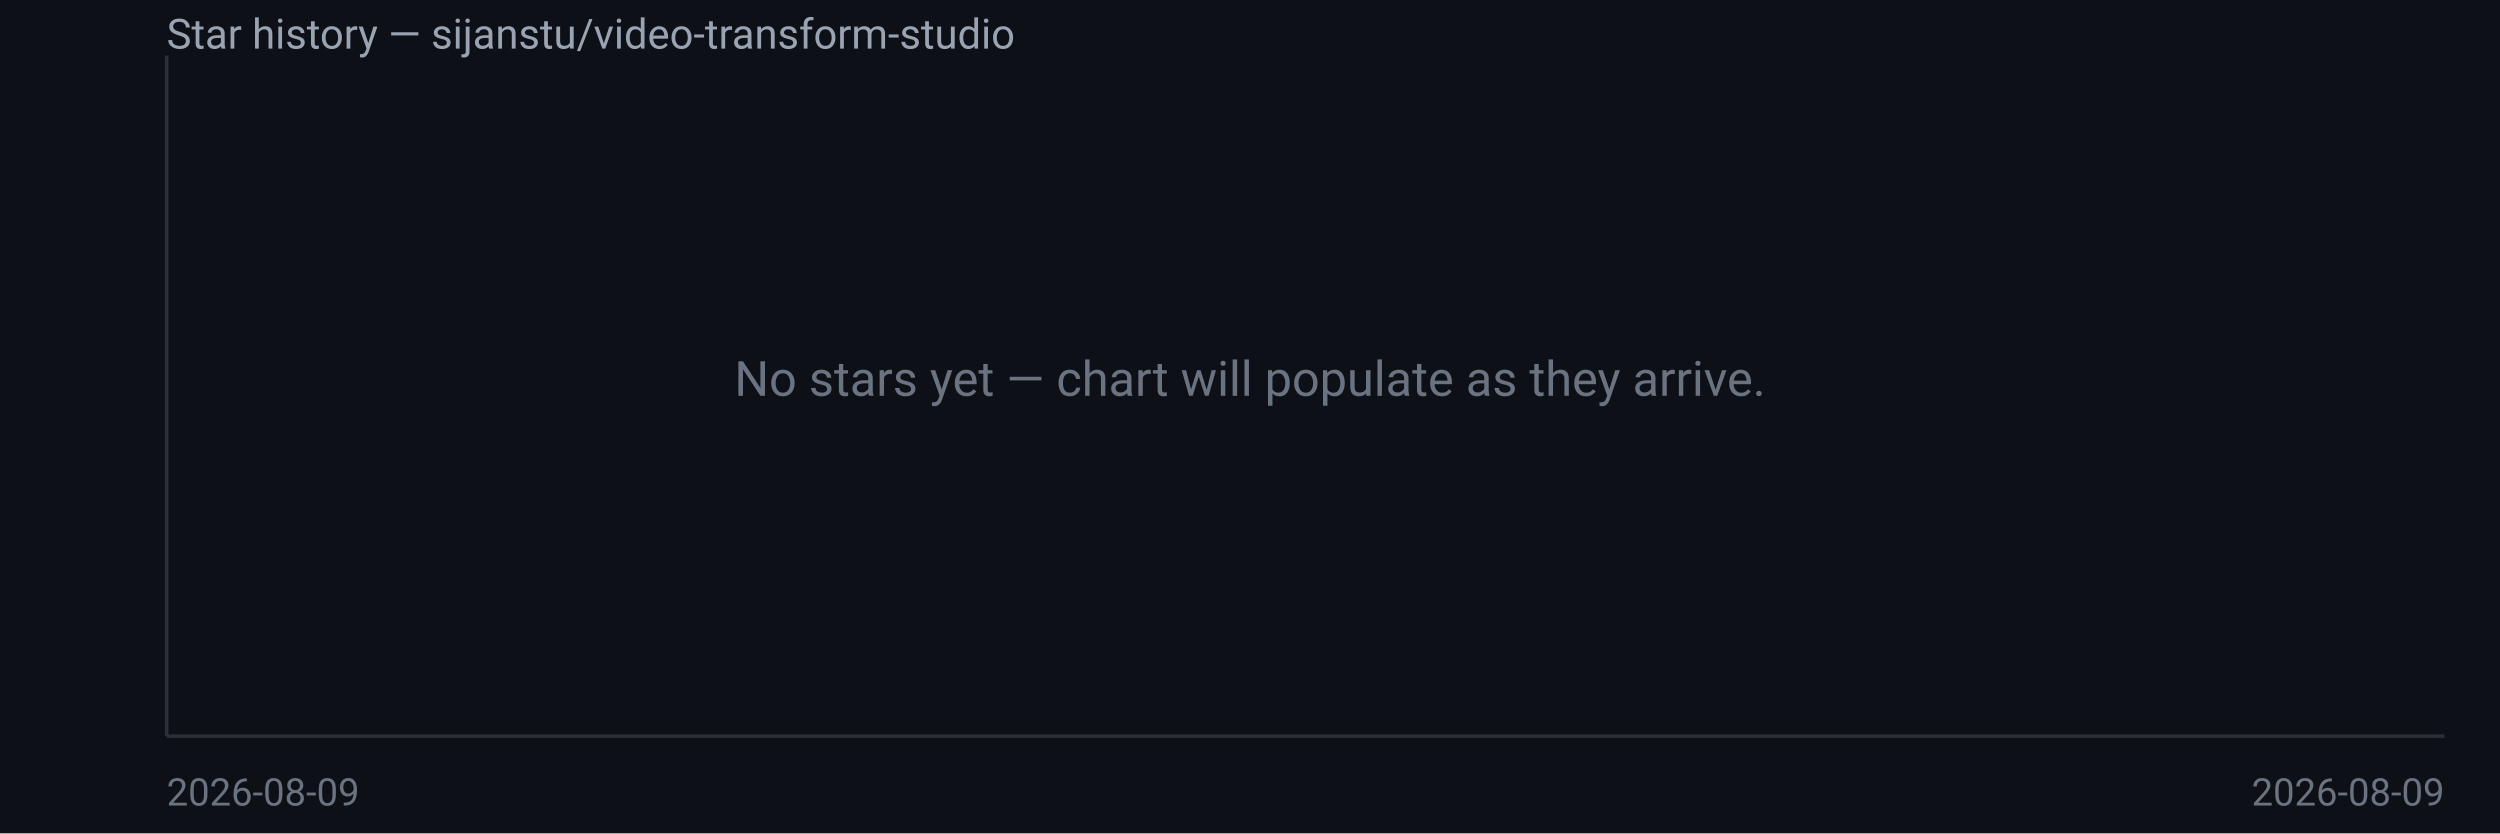
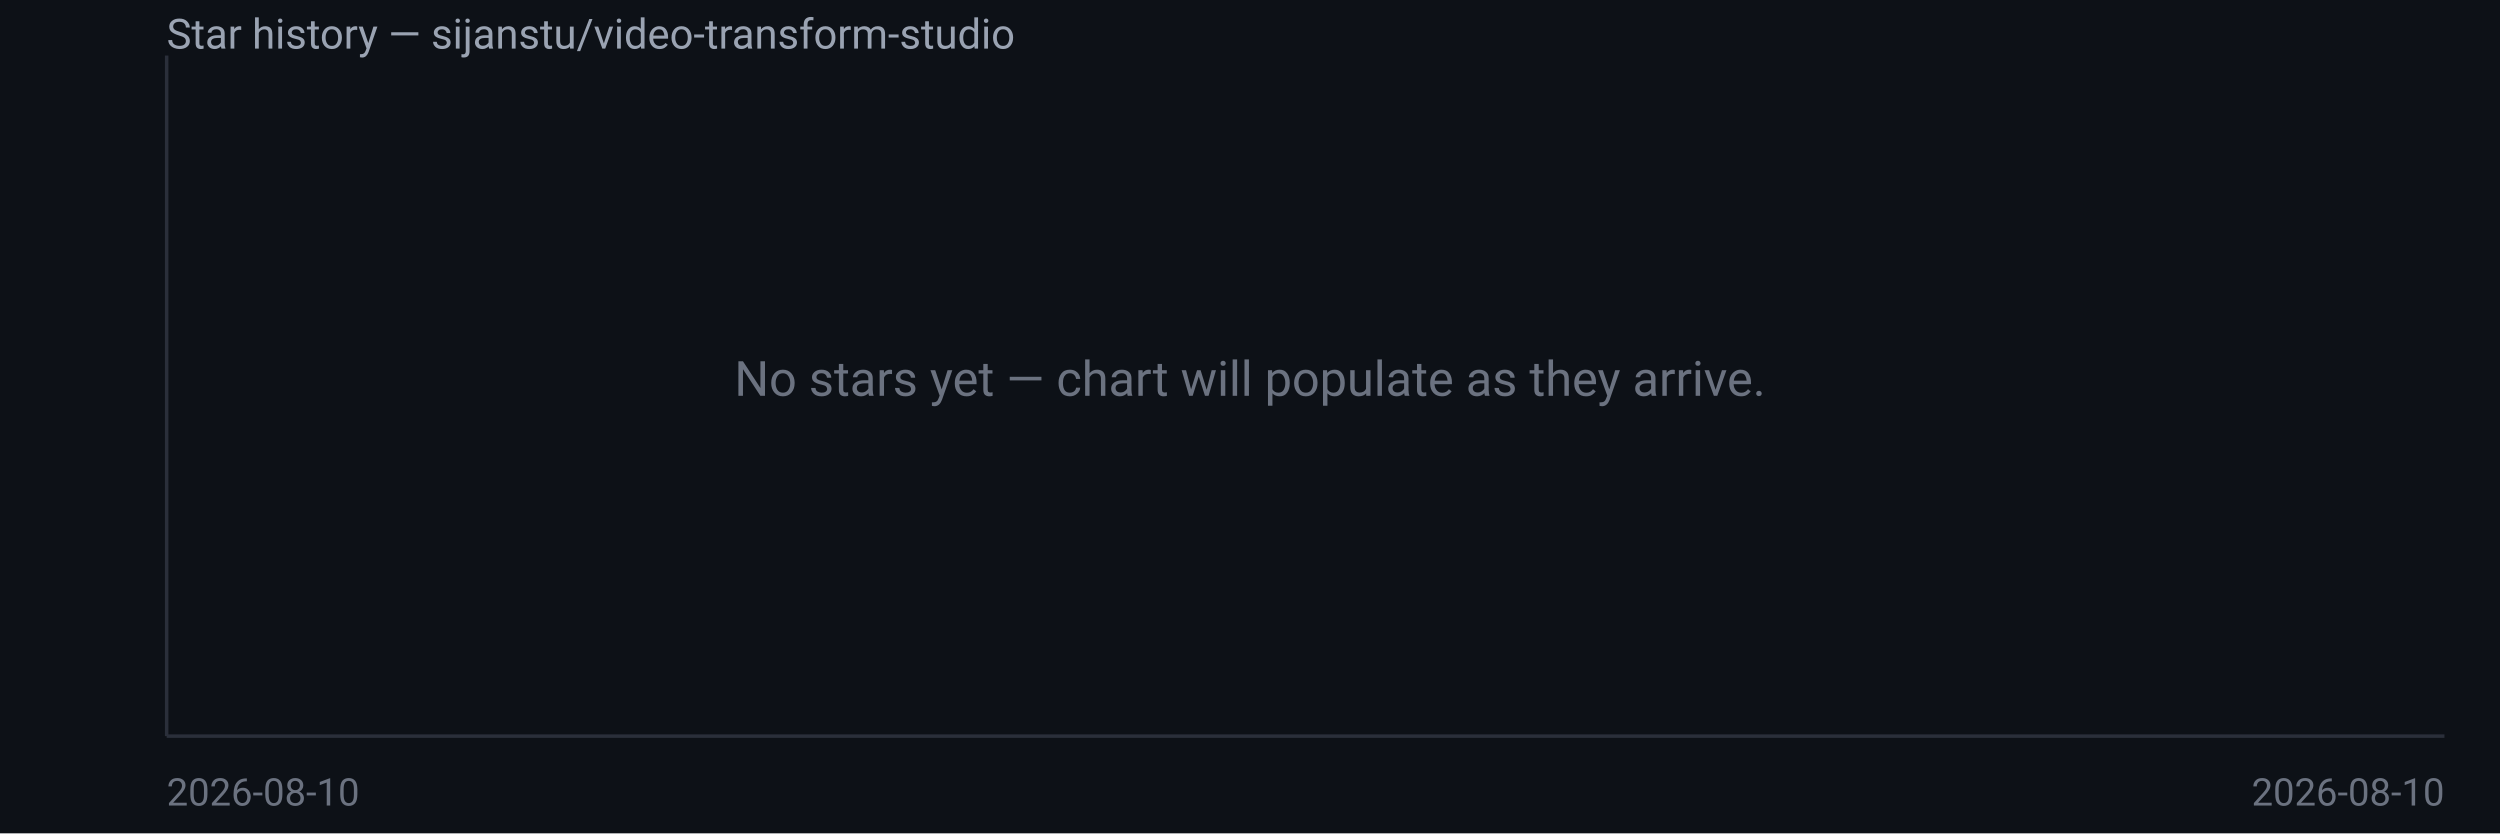
<svg xmlns="http://www.w3.org/2000/svg" width="720" height="240" viewBox="0 0 720 240" font-family="system-ui,Segoe UI,Roboto,sans-serif">
  <rect width="720" height="240" fill="#0d1117" />
  <text x="48" y="14" fill="#9aa3b2" font-size="12">Star history — sijanstu/video-transform-studio</text>
  <line x1="48" y1="16" x2="48" y2="212" stroke="#2a2f3a" />
  <line x1="48" y1="212" x2="704" y2="212" stroke="#2a2f3a" />
  <text x="360.0" y="114.0" fill="#6b7280" font-size="14" text-anchor="middle">No stars yet — chart will populate as they arrive.</text>
-   <text x="48" y="232" fill="#6b7280" font-size="11">2026-08-09</text>
-   <text x="704" y="232" fill="#6b7280" font-size="11" text-anchor="end">2026-08-09</text>
+   <text x="48" y="232" fill="#6b7280" font-size="11">2026-08-10</text>
+   <text x="704" y="232" fill="#6b7280" font-size="11" text-anchor="end">2026-08-10</text>
</svg>
